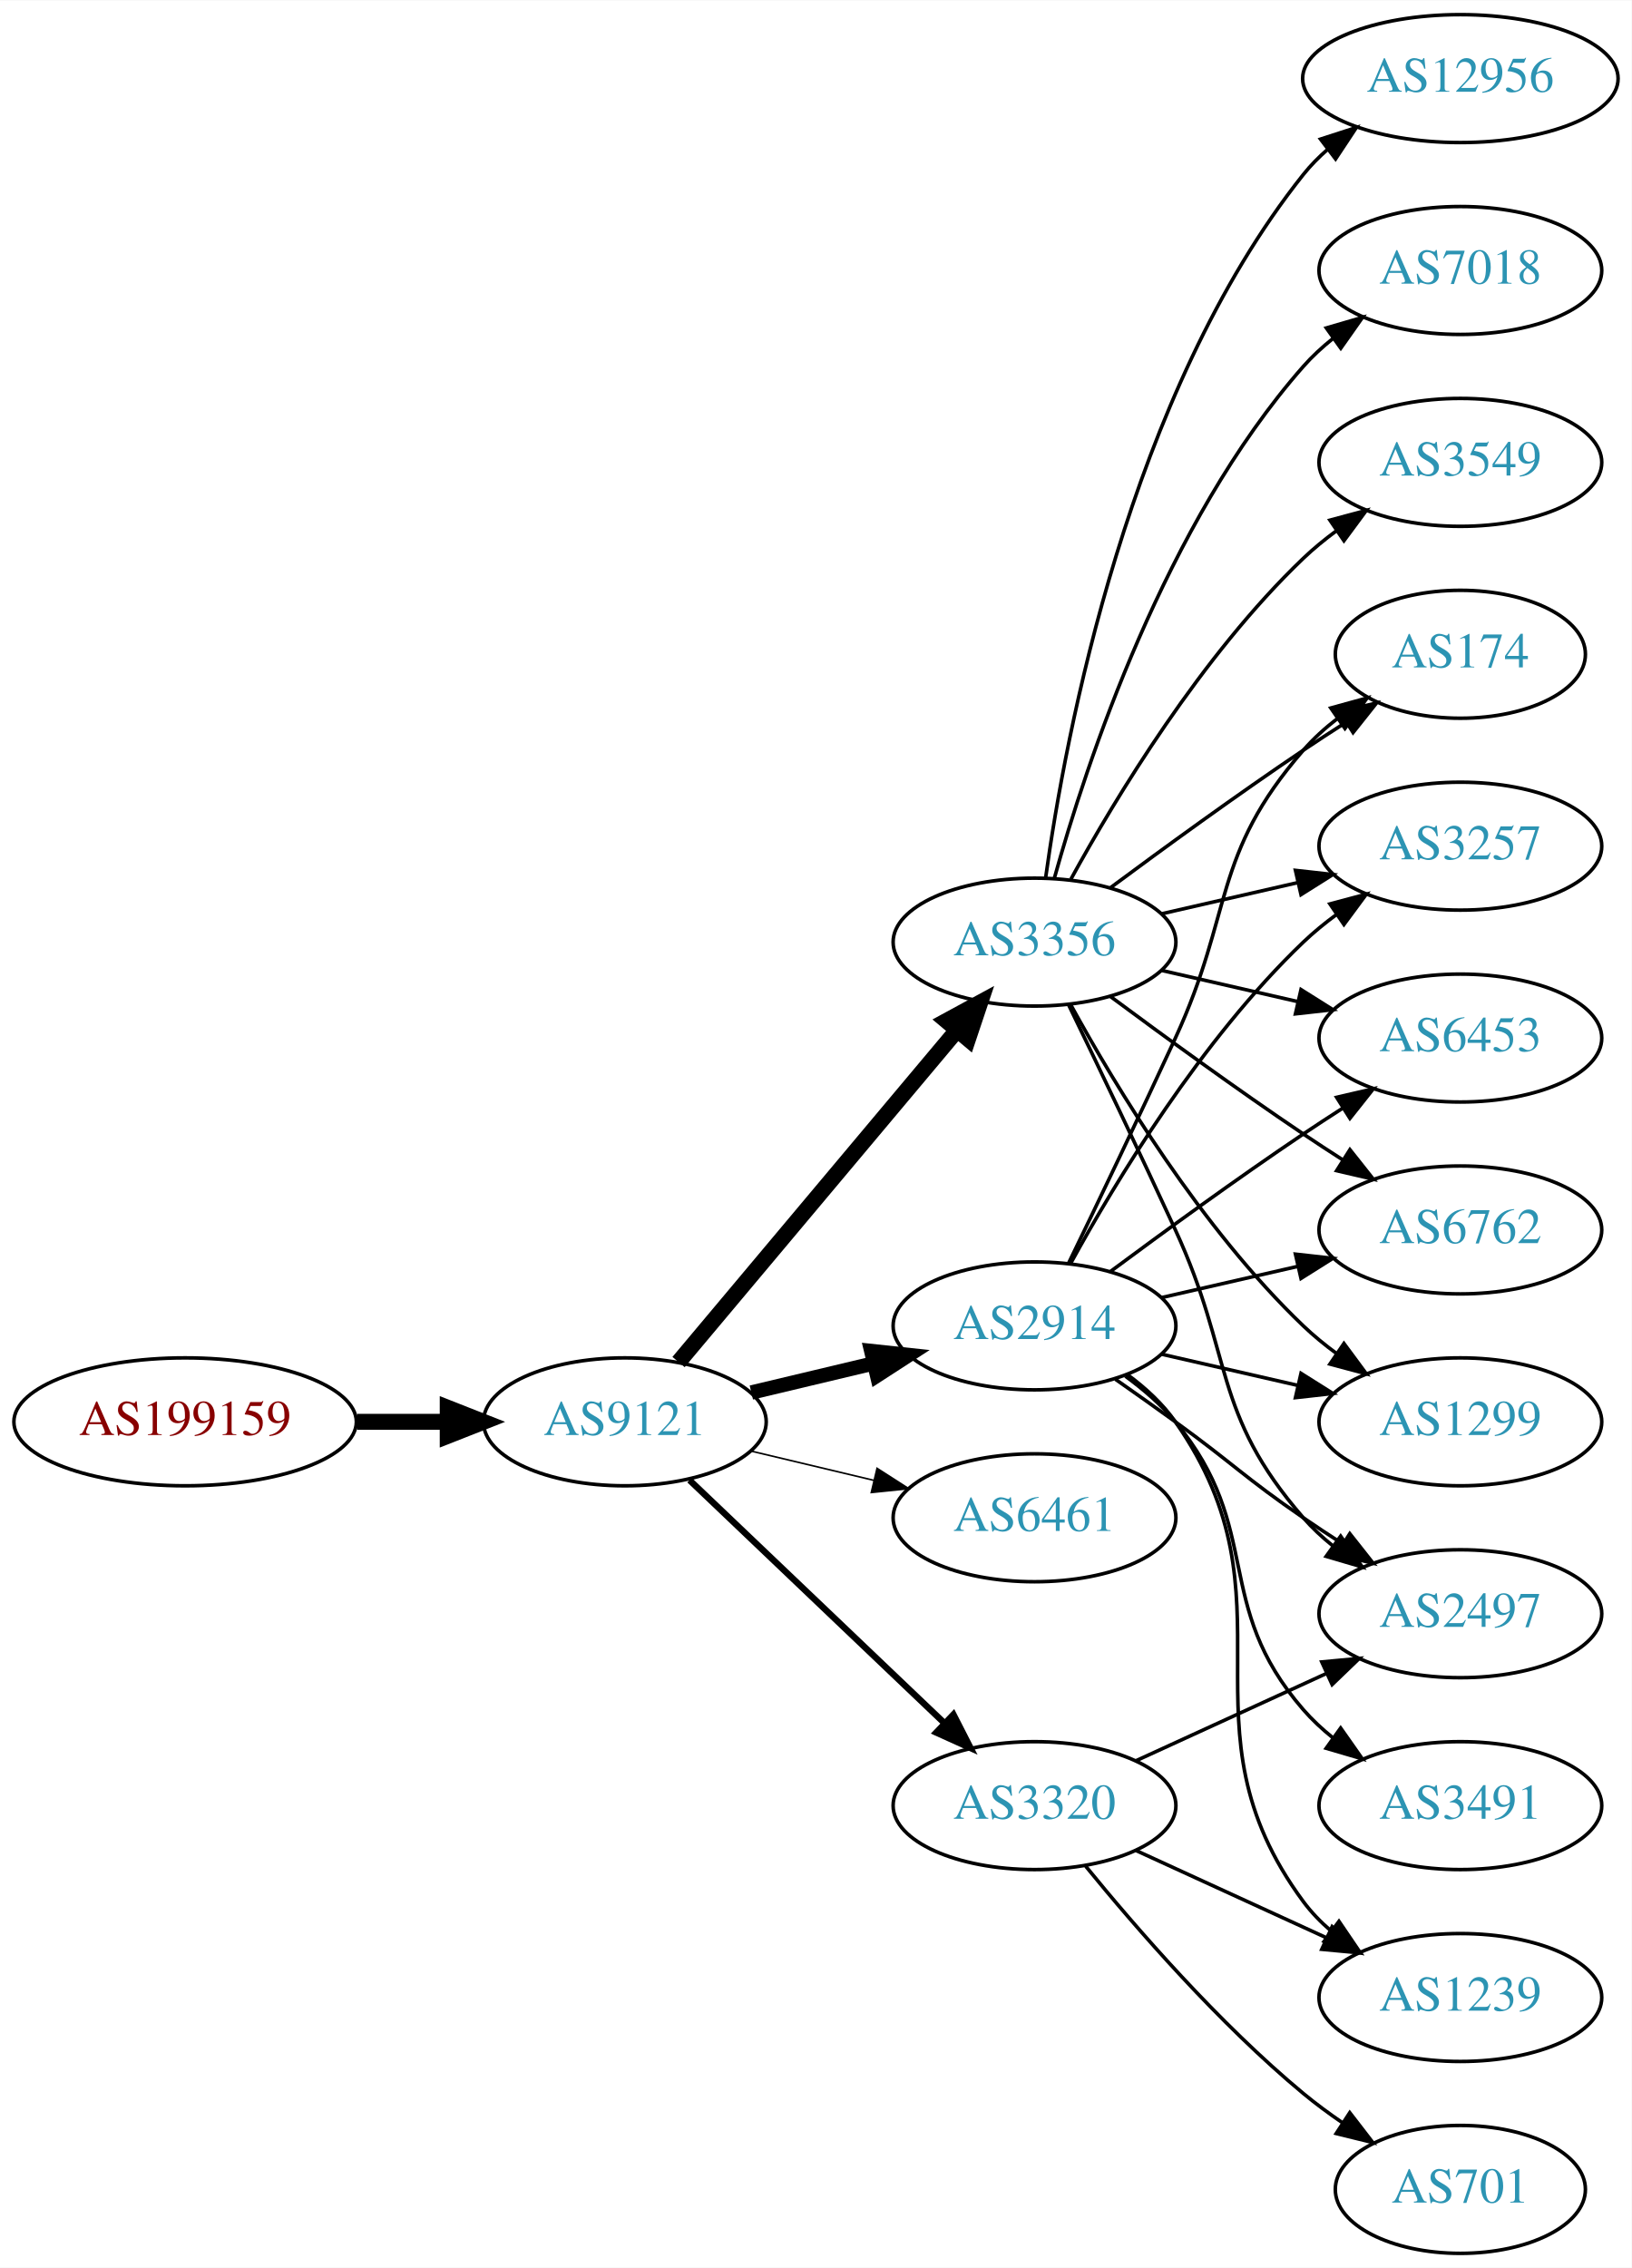
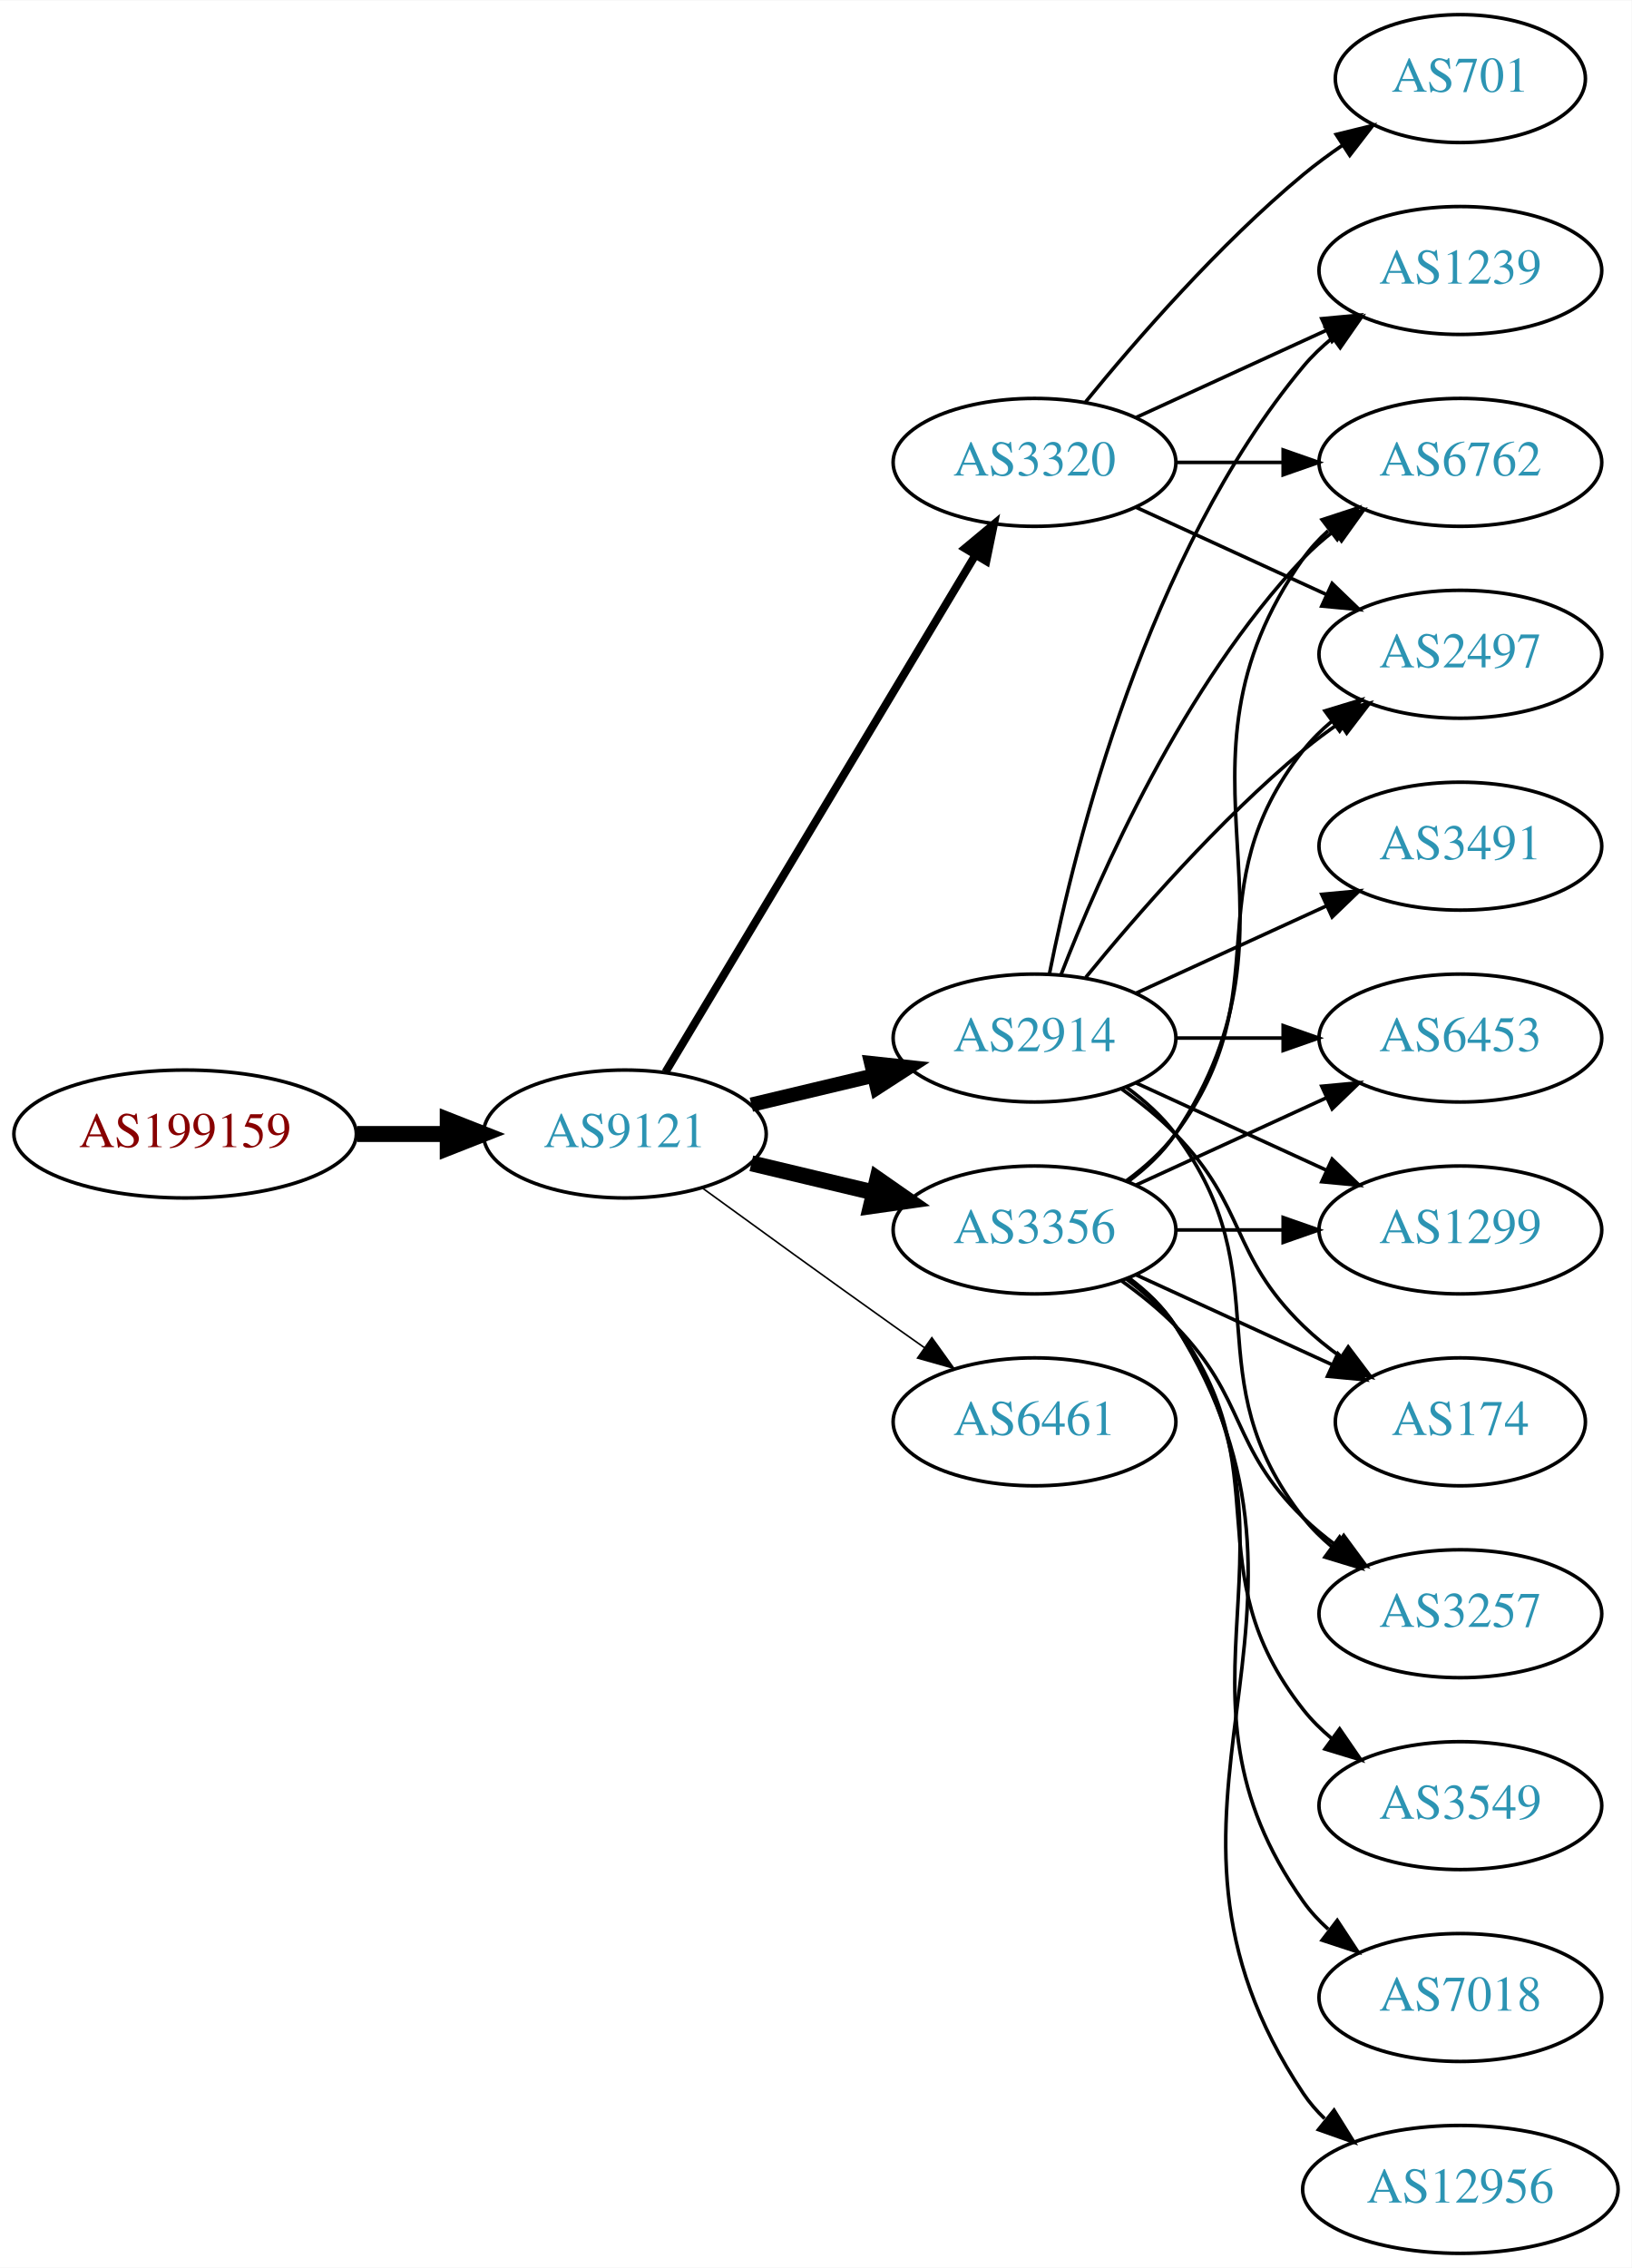
<svg xmlns="http://www.w3.org/2000/svg" xmlns:xlink="http://www.w3.org/1999/xlink" width="459pt" height="638pt" viewBox="0.00 0.00 459.17 638.00">
  <g id="graph0" class="graph" transform="scale(1 1) rotate(0) translate(4 634)">
    <polygon fill="white" stroke="none" points="-4,4 -4,-634 455.17,-634 455.17,4 -4,4" />
    <g id="node1" class="node">
      <g id="a_node1">
        <a xlink:href="/asn/199159" xlink:title="AS199159 ~ powered by ANX [AT]">
-           <ellipse fill="#ffffff" stroke="black" cx="48.096" cy="-234" rx="48.192" ry="18" />
-           <text text-anchor="middle" x="48.096" y="-230.3" font-family="Times,serif" font-size="14.00" fill="#880000">AS199159</text>
+           <ellipse fill="#ffffff" stroke="black" cx="48.096" cy="-315" rx="48.192" ry="18" />
+           <text text-anchor="middle" x="48.096" y="-311.3" font-family="Times,serif" font-size="14.00" fill="#880000">AS199159</text>
        </a>
      </g>
    </g>
    <g id="node2" class="node">
      <g id="a_node2">
        <a xlink:href="/asn/9121" xlink:title="AS9121 ~ TTNet [TR]">
-           <ellipse fill="#ffffff" stroke="black" cx="171.838" cy="-234" rx="39.794" ry="18" />
-           <text text-anchor="middle" x="171.838" y="-230.3" font-family="Times,serif" font-size="14.00" fill="#2c94b3">AS9121</text>
+           <ellipse fill="#ffffff" stroke="black" cx="171.838" cy="-315" rx="39.794" ry="18" />
+           <text text-anchor="middle" x="171.838" y="-311.3" font-family="Times,serif" font-size="14.00" fill="#2c94b3">AS9121</text>
        </a>
      </g>
    </g>
    <g id="edge1" class="edge">
-       <path fill="none" stroke="black" stroke-width="4.5" d="M96.513,-234C104.867,-234 113.577,-234 121.969,-234" />
-       <polygon fill="black" stroke="black" stroke-width="4.5" points="122.004,-237.938 132.004,-234 122.004,-230.063 122.004,-237.938" />
+       <path fill="none" stroke="black" stroke-width="4.5" d="M96.513,-315C104.867,-315 113.577,-315 121.969,-315" />
+       <polygon fill="black" stroke="black" stroke-width="4.5" points="122.004,-318.938 132.004,-315 122.004,-311.063 122.004,-318.938" />
    </g>
    <g id="node3" class="node">
      <g id="a_node3">
-         <a xlink:href="/asn/3356" xlink:title="AS3356 ~ Level 3 Parent, LLC [US]">
-           <ellipse fill="#ffffff" stroke="black" cx="287.131" cy="-369" rx="39.794" ry="18" />
-           <text text-anchor="middle" x="287.131" y="-365.3" font-family="Times,serif" font-size="14.00" fill="#2c94b3">AS3356</text>
+         <a xlink:href="/asn/3320" xlink:title="AS3320 ~ DTAG [DE]">
+           <ellipse fill="#ffffff" stroke="black" cx="287.131" cy="-504" rx="39.794" ry="18" />
+           <text text-anchor="middle" x="287.131" y="-500.3" font-family="Times,serif" font-size="14.00" fill="#2c94b3">AS3320</text>
        </a>
      </g>
    </g>
    <g id="edge2" class="edge">
-       <path fill="none" stroke="black" stroke-width="4.5" d="M186.958,-250.825C206.632,-274.269 242.436,-316.934 265.215,-344.076" />
-       <polygon fill="black" stroke="black" stroke-width="4.5" points="262.389,-346.834 271.833,-351.963 268.421,-341.772 262.389,-346.834" />
+       <path fill="none" stroke="black" stroke-width="2.25" d="M183.293,-332.442C203.274,-365.775 246.98,-438.686 270.465,-477.866" />
+       <polygon fill="black" stroke="black" stroke-width="2.25" points="267.558,-479.823 275.701,-486.6 273.561,-476.224 267.558,-479.823" />
    </g>
    <g id="node4" class="node">
      <g id="a_node4">
        <a xlink:href="/asn/2914" xlink:title="AS2914 ~ NTT America, Inc. [US]">
-           <ellipse fill="#ffffff" stroke="black" cx="287.131" cy="-261" rx="39.794" ry="18" />
-           <text text-anchor="middle" x="287.131" y="-257.3" font-family="Times,serif" font-size="14.00" fill="#2c94b3">AS2914</text>
+           <ellipse fill="#ffffff" stroke="black" cx="287.131" cy="-342" rx="39.794" ry="18" />
+           <text text-anchor="middle" x="287.131" y="-338.3" font-family="Times,serif" font-size="14.00" fill="#2c94b3">AS2914</text>
        </a>
      </g>
    </g>
    <g id="edge3" class="edge">
-       <path fill="none" stroke="black" stroke-width="4.05" d="M207.445,-242.248C218.316,-244.838 230.471,-247.735 241.913,-250.462" />
-       <polygon fill="black" stroke="black" stroke-width="4.05" points="241.186,-253.932 251.736,-252.803 242.83,-247.037 241.186,-253.932" />
+       <path fill="none" stroke="black" stroke-width="4.05" d="M207.445,-323.248C218.316,-325.838 230.471,-328.735 241.913,-331.462" />
+       <polygon fill="black" stroke="black" stroke-width="4.05" points="241.186,-334.932 251.736,-333.803 242.83,-328.037 241.186,-334.932" />
    </g>
    <g id="node5" class="node">
      <g id="a_node5">
-         <a xlink:href="/asn/6461" xlink:title="AS6461 ~ Zayo Bandwidth [US]">
-           <ellipse fill="#ffffff" stroke="black" cx="287.131" cy="-207" rx="39.794" ry="18" />
-           <text text-anchor="middle" x="287.131" y="-203.3" font-family="Times,serif" font-size="14.00" fill="#2c94b3">AS6461</text>
+         <a xlink:href="/asn/3356" xlink:title="AS3356 ~ Level 3 Parent, LLC [US]">
+           <ellipse fill="#ffffff" stroke="black" cx="287.131" cy="-288" rx="39.794" ry="18" />
+           <text text-anchor="middle" x="287.131" y="-284.3" font-family="Times,serif" font-size="14.00" fill="#2c94b3">AS3356</text>
        </a>
      </g>
    </g>
    <g id="edge4" class="edge">
-       <path fill="none" stroke="black" stroke-width="0.45" d="M207.445,-225.752C218.316,-223.162 230.471,-220.265 241.913,-217.538" />
-       <polygon fill="black" stroke="black" stroke-width="0.45" points="242.819,-220.92 251.736,-215.197 241.197,-214.111 242.819,-220.92" />
+       <path fill="none" stroke="black" stroke-width="4.5" d="M207.445,-306.752C218.316,-304.162 230.471,-301.265 241.913,-298.538" />
+       <polygon fill="black" stroke="black" stroke-width="4.5" points="242.921,-302.346 251.736,-296.197 241.095,-294.685 242.921,-302.346" />
    </g>
    <g id="node6" class="node">
      <g id="a_node6">
-         <a xlink:href="/asn/3320" xlink:title="AS3320 ~ DTAG [DE]">
-           <ellipse fill="#ffffff" stroke="black" cx="287.131" cy="-126" rx="39.794" ry="18" />
-           <text text-anchor="middle" x="287.131" y="-122.3" font-family="Times,serif" font-size="14.00" fill="#2c94b3">AS3320</text>
+         <a xlink:href="/asn/6461" xlink:title="AS6461 ~ Zayo Bandwidth [US]">
+           <ellipse fill="#ffffff" stroke="black" cx="287.131" cy="-234" rx="39.794" ry="18" />
+           <text text-anchor="middle" x="287.131" y="-230.3" font-family="Times,serif" font-size="14.00" fill="#2c94b3">AS6461</text>
        </a>
      </g>
    </g>
    <g id="edge5" class="edge">
-       <path fill="none" stroke="black" stroke-width="1.8" d="M190.045,-217.597C209.12,-199.413 240.04,-169.937 261.638,-149.349" />
-       <polygon fill="black" stroke="black" stroke-width="1.8" points="264.31,-151.637 269.133,-142.203 259.48,-146.57 264.31,-151.637" />
+       <path fill="none" stroke="black" stroke-width="0.45" d="M193.686,-299.778C208.62,-288.909 229.234,-273.975 247.484,-261 250.305,-258.995 253.248,-256.915 256.196,-254.841" />
+       <polygon fill="black" stroke="black" stroke-width="0.45" points="258.242,-257.681 264.421,-249.074 254.223,-251.95 258.242,-257.681" />
    </g>
    <g id="node7" class="node">
      <g id="a_node7">
-         <a xlink:href="/asn/2497" xlink:title="AS2497 ~ Internet Initiative Japan Inc. [JP]">
-           <ellipse fill="#ffffff" stroke="black" cx="406.973" cy="-180" rx="39.794" ry="18" />
-           <text text-anchor="middle" x="406.973" y="-176.3" font-family="Times,serif" font-size="14.00" fill="#2c94b3">AS2497</text>
-         </a>
-       </g>
-     </g>
-     <g id="edge6" class="edge">
-       <path fill="none" stroke="black" d="M296.712,-351.367C304.636,-335.002 316.672,-309.935 326.777,-288 343.261,-252.219 336.943,-236.742 362.777,-207 365.242,-204.162 368.079,-201.523 371.097,-199.094" />
-       <polygon fill="black" stroke="black" points="373.283,-201.833 379.375,-193.164 369.207,-196.142 373.283,-201.833" />
+         <a xlink:href="/asn/6762" xlink:title="AS6762 ~ TELECOM ITALIA SPARKLE S.p.A. [IT]">
+           <ellipse fill="#ffffff" stroke="black" cx="406.973" cy="-504" rx="39.794" ry="18" />
+           <text text-anchor="middle" x="406.973" y="-500.3" font-family="Times,serif" font-size="14.00" fill="#2c94b3">AS6762</text>
+         </a>
+       </g>
+     </g>
+     <g id="edge16" class="edge">
+       <path fill="none" stroke="black" d="M327.044,-504C336.597,-504 346.947,-504 356.909,-504" />
+       <polygon fill="black" stroke="black" points="357.102,-507.5 367.102,-504 357.102,-500.5 357.102,-507.5" />
    </g>
    <g id="node8" class="node">
      <g id="a_node8">
+         <a xlink:href="/asn/2497" xlink:title="AS2497 ~ Internet Initiative Japan Inc. [JP]">
+           <ellipse fill="#ffffff" stroke="black" cx="406.973" cy="-450" rx="39.794" ry="18" />
+           <text text-anchor="middle" x="406.973" y="-446.3" font-family="Times,serif" font-size="14.00" fill="#2c94b3">AS2497</text>
+         </a>
+       </g>
+     </g>
+     <g id="edge15" class="edge">
+       <path fill="none" stroke="black" d="M315.76,-491.339C331.717,-484.027 351.987,-474.739 369.27,-466.819" />
+       <polygon fill="black" stroke="black" points="370.885,-469.929 378.518,-462.581 367.969,-463.565 370.885,-469.929" />
+     </g>
+     <g id="node13" class="node">
+       <g id="a_node13">
+         <a xlink:href="/asn/1239" xlink:title="AS1239 ~ Sprint [US]">
+           <ellipse fill="#ffffff" stroke="black" cx="406.973" cy="-558" rx="39.794" ry="18" />
+           <text text-anchor="middle" x="406.973" y="-554.3" font-family="Times,serif" font-size="14.00" fill="#2c94b3">AS1239</text>
+         </a>
+       </g>
+     </g>
+     <g id="edge14" class="edge">
+       <path fill="none" stroke="black" d="M315.76,-516.661C331.717,-523.973 351.987,-533.261 369.27,-541.181" />
+       <polygon fill="black" stroke="black" points="367.969,-544.435 378.518,-545.419 370.885,-538.071 367.969,-544.435" />
+     </g>
+     <g id="node15" class="node">
+       <g id="a_node15">
+         <a xlink:href="/asn/701" xlink:title="AS701 ~ UUNET [US]">
+           <ellipse fill="#ffffff" stroke="black" cx="406.973" cy="-612" rx="35.194" ry="18" />
+           <text text-anchor="middle" x="406.973" y="-608.3" font-family="Times,serif" font-size="14.00" fill="#2c94b3">AS701</text>
+         </a>
+       </g>
+     </g>
+     <g id="edge17" class="edge">
+       <path fill="none" stroke="black" d="M301.55,-521.065C315.665,-538.375 339.079,-565.345 362.777,-585 366.241,-587.872 370.033,-590.669 373.888,-593.308" />
+       <polygon fill="black" stroke="black" points="372.03,-596.275 382.32,-598.797 375.849,-590.408 372.03,-596.275" />
+     </g>
+     <g id="edge6" class="edge">
+       <path fill="none" stroke="black" d="M294.654,-359.994C305.404,-387.728 329.062,-441.429 362.777,-477 365.363,-479.728 368.281,-482.294 371.349,-484.677" />
+       <polygon fill="black" stroke="black" points="369.503,-487.658 379.697,-490.543 373.527,-481.93 369.503,-487.658" />
+     </g>
+     <g id="edge7" class="edge">
+       <path fill="none" stroke="black" d="M301.55,-359.065C315.665,-376.375 339.079,-403.345 362.777,-423 365.994,-425.668 369.494,-428.27 373.065,-430.741" />
+       <polygon fill="black" stroke="black" points="371.143,-433.666 381.421,-436.236 374.988,-427.817 371.143,-433.666" />
+     </g>
+     <g id="node9" class="node">
+       <g id="a_node9">
+         <a xlink:href="/asn/174" xlink:title="AS174 ~ Cogent Communications [US]">
+           <ellipse fill="#ffffff" stroke="black" cx="406.973" cy="-234" rx="35.194" ry="18" />
+           <text text-anchor="middle" x="406.973" y="-230.3" font-family="Times,serif" font-size="14.00" fill="#2c94b3">AS174</text>
+         </a>
+       </g>
+     </g>
+     <g id="edge8" class="edge">
+       <path fill="none" stroke="black" d="M311.725,-327.611C316.981,-323.852 322.313,-319.563 326.777,-315 346.95,-294.383 342.084,-281.094 362.777,-261 366.005,-257.866 369.656,-254.911 373.434,-252.188" />
+       <polygon fill="black" stroke="black" points="375.413,-255.075 381.794,-246.617 371.532,-249.25 375.413,-255.075" />
+     </g>
+     <g id="node10" class="node">
+       <g id="a_node10">
+         <a xlink:href="/asn/3491" xlink:title="AS3491 ~ PCCW Global, Inc. [US]">
+           <ellipse fill="#ffffff" stroke="black" cx="406.973" cy="-396" rx="39.794" ry="18" />
+           <text text-anchor="middle" x="406.973" y="-392.3" font-family="Times,serif" font-size="14.00" fill="#2c94b3">AS3491</text>
+         </a>
+       </g>
+     </g>
+     <g id="edge9" class="edge">
+       <path fill="none" stroke="black" d="M315.76,-354.661C331.717,-361.973 351.987,-371.261 369.27,-379.181" />
+       <polygon fill="black" stroke="black" points="367.969,-382.435 378.518,-383.419 370.885,-376.071 367.969,-382.435" />
+     </g>
+     <g id="node11" class="node">
+       <g id="a_node11">
+         <a xlink:href="/asn/3257" xlink:title="AS3257 ~ GTT [DE]">
+           <ellipse fill="#ffffff" stroke="black" cx="406.973" cy="-180" rx="39.794" ry="18" />
+           <text text-anchor="middle" x="406.973" y="-176.3" font-family="Times,serif" font-size="14.00" fill="#2c94b3">AS3257</text>
+         </a>
+       </g>
+     </g>
+     <g id="edge10" class="edge">
+       <path fill="none" stroke="black" d="M313.062,-328.118C318.138,-324.389 323.056,-319.984 326.777,-315 357.049,-274.458 331.479,-246.754 362.777,-207 365.102,-204.047 367.846,-201.33 370.805,-198.853" />
+       <polygon fill="black" stroke="black" points="372.998,-201.585 379.002,-192.855 368.865,-195.936 372.998,-201.585" />
+     </g>
+     <g id="node12" class="node">
+       <g id="a_node12">
        <a xlink:href="/asn/6453" xlink:title="AS6453 ~ TATA COMMUNICATIONS (AMERICA) INC [US]">
          <ellipse fill="#ffffff" stroke="black" cx="406.973" cy="-342" rx="39.794" ry="18" />
          <text text-anchor="middle" x="406.973" y="-338.3" font-family="Times,serif" font-size="14.00" fill="#2c94b3">AS6453</text>
        </a>
      </g>
    </g>
-     <g id="edge7" class="edge">
-       <path fill="none" stroke="black" d="M322.85,-361.045C334.85,-358.296 348.471,-355.175 361.164,-352.267" />
-       <polygon fill="black" stroke="black" points="362.129,-355.636 371.095,-349.991 360.566,-348.813 362.129,-355.636" />
-     </g>
-     <g id="node9" class="node">
-       <g id="a_node9">
-         <a xlink:href="/asn/6762" xlink:title="AS6762 ~ TELECOM ITALIA SPARKLE S.p.A. [IT]">
-           <ellipse fill="#ffffff" stroke="black" cx="406.973" cy="-288" rx="39.794" ry="18" />
-           <text text-anchor="middle" x="406.973" y="-284.3" font-family="Times,serif" font-size="14.00" fill="#2c94b3">AS6762</text>
-         </a>
-       </g>
-     </g>
-     <g id="edge8" class="edge">
-       <path fill="none" stroke="black" d="M308.461,-353.723C323.324,-342.696 344.068,-327.593 362.777,-315 366.326,-312.611 370.077,-310.161 373.825,-307.758" />
-       <polygon fill="black" stroke="black" points="375.893,-310.591 382.474,-302.288 372.151,-304.675 375.893,-310.591" />
-     </g>
-     <g id="node10" class="node">
-       <g id="a_node10">
-         <a xlink:href="/asn/12956" xlink:title="AS12956 ~ TELXIUS [ES]">
-           <ellipse fill="#ffffff" stroke="black" cx="406.973" cy="-612" rx="44.393" ry="18" />
-           <text text-anchor="middle" x="406.973" y="-608.3" font-family="Times,serif" font-size="14.00" fill="#2c94b3">AS12956</text>
-         </a>
-       </g>
-     </g>
-     <g id="edge9" class="edge">
-       <path fill="none" stroke="black" d="M290.27,-387.17C295.77,-426.974 313.596,-523.233 362.777,-585 364.816,-587.56 367.167,-589.944 369.699,-592.149" />
-       <polygon fill="black" stroke="black" points="367.62,-594.965 377.7,-598.227 371.854,-589.391 367.62,-594.965" />
-     </g>
-     <g id="node11" class="node">
-       <g id="a_node11">
-         <a xlink:href="/asn/1299" xlink:title="AS1299 ~ Telia Carrier [EU]">
-           <ellipse fill="#ffffff" stroke="black" cx="406.973" cy="-234" rx="39.794" ry="18" />
-           <text text-anchor="middle" x="406.973" y="-230.3" font-family="Times,serif" font-size="14.00" fill="#2c94b3">AS1299</text>
-         </a>
-       </g>
-     </g>
-     <g id="edge10" class="edge">
-       <path fill="none" stroke="black" d="M297.372,-351.287C309.918,-328.439 334.095,-288.389 362.777,-261 365.646,-258.261 368.834,-255.653 372.144,-253.215" />
-       <polygon fill="black" stroke="black" points="374.207,-256.044 380.503,-247.523 370.267,-250.258 374.207,-256.044" />
-     </g>
-     <g id="node12" class="node">
-       <g id="a_node12">
-         <a xlink:href="/asn/174" xlink:title="AS174 ~ Cogent Communications [US]">
-           <ellipse fill="#ffffff" stroke="black" cx="406.973" cy="-450" rx="35.194" ry="18" />
-           <text text-anchor="middle" x="406.973" y="-446.3" font-family="Times,serif" font-size="14.00" fill="#2c94b3">AS174</text>
-         </a>
-       </g>
-     </g>
    <g id="edge11" class="edge">
-       <path fill="none" stroke="black" d="M308.461,-384.277C323.324,-395.304 344.068,-410.407 362.777,-423 366.595,-425.569 370.645,-428.21 374.675,-430.786" />
-       <polygon fill="black" stroke="black" points="373.044,-433.895 383.369,-436.271 376.779,-427.975 373.044,-433.895" />
-     </g>
-     <g id="node13" class="node">
-       <g id="a_node13">
-         <a xlink:href="/asn/7018" xlink:title="AS7018 ~ AT&amp;T Services, Inc. [US]">
-           <ellipse fill="#ffffff" stroke="black" cx="406.973" cy="-558" rx="39.794" ry="18" />
-           <text text-anchor="middle" x="406.973" y="-554.3" font-family="Times,serif" font-size="14.00" fill="#2c94b3">AS7018</text>
-         </a>
-       </g>
+       <path fill="none" stroke="black" d="M327.044,-342C336.597,-342 346.947,-342 356.909,-342" />
+       <polygon fill="black" stroke="black" points="357.102,-345.5 367.102,-342 357.102,-338.5 357.102,-345.5" />
    </g>
    <g id="edge12" class="edge">
-       <path fill="none" stroke="black" d="M292.704,-386.946C301.61,-418.995 323.894,-486.842 362.777,-531 365.261,-533.821 368.111,-536.449 371.137,-538.871" />
-       <polygon fill="black" stroke="black" points="369.254,-541.828 379.426,-544.791 373.322,-536.131 369.254,-541.828" />
+       <path fill="none" stroke="black" d="M291.33,-360.073C298.493,-396.141 318.767,-478.125 362.777,-531 365.182,-533.889 367.979,-536.563 370.971,-539.013" />
+       <polygon fill="black" stroke="black" points="369.059,-541.95 379.214,-544.973 373.161,-536.277 369.059,-541.95" />
    </g>
    <g id="node14" class="node">
      <g id="a_node14">
-         <a xlink:href="/asn/3257" xlink:title="AS3257 ~ GTT [DE]">
-           <ellipse fill="#ffffff" stroke="black" cx="406.973" cy="-396" rx="39.794" ry="18" />
-           <text text-anchor="middle" x="406.973" y="-392.3" font-family="Times,serif" font-size="14.00" fill="#2c94b3">AS3257</text>
+         <a xlink:href="/asn/1299" xlink:title="AS1299 ~ Telia Carrier [EU]">
+           <ellipse fill="#ffffff" stroke="black" cx="406.973" cy="-288" rx="39.794" ry="18" />
+           <text text-anchor="middle" x="406.973" y="-284.3" font-family="Times,serif" font-size="14.00" fill="#2c94b3">AS1299</text>
        </a>
      </g>
    </g>
    <g id="edge13" class="edge">
-       <path fill="none" stroke="black" d="M322.85,-376.955C334.85,-379.704 348.471,-382.825 361.164,-385.733" />
-       <polygon fill="black" stroke="black" points="360.566,-389.187 371.095,-388.009 362.129,-382.364 360.566,-389.187" />
-     </g>
-     <g id="node15" class="node">
-       <g id="a_node15">
-         <a xlink:href="/asn/3549" xlink:title="AS3549 ~ Level 3 Parent, LLC [US]">
-           <ellipse fill="#ffffff" stroke="black" cx="406.973" cy="-504" rx="39.794" ry="18" />
-           <text text-anchor="middle" x="406.973" y="-500.3" font-family="Times,serif" font-size="14.00" fill="#2c94b3">AS3549</text>
-         </a>
-       </g>
-     </g>
-     <g id="edge14" class="edge">
-       <path fill="none" stroke="black" d="M297.372,-386.713C309.918,-409.561 334.095,-449.611 362.777,-477 365.646,-479.739 368.834,-482.347 372.144,-484.785" />
-       <polygon fill="black" stroke="black" points="370.267,-487.742 380.503,-490.477 374.207,-481.956 370.267,-487.742" />
+       <path fill="none" stroke="black" d="M315.76,-329.339C331.717,-322.027 351.987,-312.739 369.27,-304.819" />
+       <polygon fill="black" stroke="black" points="370.885,-307.929 378.518,-300.581 367.969,-301.565 370.885,-307.929" />
+     </g>
+     <g id="edge22" class="edge">
+       <path fill="none" stroke="black" d="M313.45,-301.607C318.506,-305.351 323.318,-309.831 326.777,-315 367.802,-376.294 320.198,-416.775 362.777,-477 364.769,-479.816 367.156,-482.401 369.772,-484.76" />
+       <polygon fill="black" stroke="black" points="368.071,-487.865 378.14,-491.162 372.324,-482.306 368.071,-487.865" />
+     </g>
+     <g id="edge26" class="edge">
+       <path fill="none" stroke="black" d="M313.062,-301.882C318.138,-305.611 323.056,-310.016 326.777,-315 357.049,-355.542 331.479,-383.246 362.777,-423 365.102,-425.953 367.846,-428.67 370.805,-431.147" />
+       <polygon fill="black" stroke="black" points="368.865,-434.064 379.002,-437.145 372.998,-428.415 368.865,-434.064" />
+     </g>
+     <g id="edge24" class="edge">
+       <path fill="none" stroke="black" d="M315.76,-275.339C332.176,-267.817 353.158,-258.202 370.754,-250.139" />
+       <polygon fill="black" stroke="black" points="372.499,-253.189 380.132,-245.842 369.583,-246.826 372.499,-253.189" />
+     </g>
+     <g id="edge25" class="edge">
+       <path fill="none" stroke="black" d="M311.725,-273.611C316.981,-269.852 322.313,-265.563 326.777,-261 346.95,-240.383 342.084,-227.094 362.777,-207 365.623,-204.237 368.796,-201.614 372.096,-199.166" />
+       <polygon fill="black" stroke="black" points="374.162,-201.994 380.444,-193.462 370.213,-196.214 374.162,-201.994" />
+     </g>
+     <g id="edge23" class="edge">
+       <path fill="none" stroke="black" d="M315.76,-300.661C331.717,-307.973 351.987,-317.261 369.27,-325.181" />
+       <polygon fill="black" stroke="black" points="367.969,-328.435 378.518,-329.419 370.885,-322.071 367.969,-328.435" />
    </g>
    <g id="edge18" class="edge">
-       <path fill="none" stroke="black" d="M309.888,-245.991C315.422,-242.121 321.341,-237.936 326.777,-234 342.977,-222.271 346.283,-218.311 362.777,-207 366.306,-204.581 370.043,-202.111 373.784,-199.698" />
-       <polygon fill="black" stroke="black" points="375.856,-202.528 382.425,-194.216 372.106,-196.618 375.856,-202.528" />
-     </g>
-     <g id="edge19" class="edge">
-       <path fill="none" stroke="black" d="M308.461,-276.277C323.324,-287.304 344.068,-302.407 362.777,-315 366.326,-317.389 370.077,-319.839 373.825,-322.242" />
-       <polygon fill="black" stroke="black" points="372.151,-325.325 382.474,-327.712 375.893,-319.409 372.151,-325.325" />
-     </g>
-     <g id="edge17" class="edge">
-       <path fill="none" stroke="black" d="M322.85,-268.955C334.85,-271.704 348.471,-274.825 361.164,-277.733" />
-       <polygon fill="black" stroke="black" points="360.566,-281.187 371.095,-280.009 362.129,-274.364 360.566,-281.187" />
-     </g>
-     <g id="edge22" class="edge">
-       <path fill="none" stroke="black" d="M322.85,-253.045C334.85,-250.296 348.471,-247.175 361.164,-244.267" />
-       <polygon fill="black" stroke="black" points="362.129,-247.636 371.095,-241.991 360.566,-240.813 362.129,-247.636" />
-     </g>
-     <g id="edge15" class="edge">
-       <path fill="none" stroke="black" d="M296.712,-278.633C304.636,-294.998 316.672,-320.065 326.777,-342 343.261,-377.781 336.943,-393.258 362.777,-423 365.583,-426.23 368.87,-429.203 372.358,-431.902" />
-       <polygon fill="black" stroke="black" points="370.51,-434.879 380.725,-437.69 374.492,-429.122 370.51,-434.879" />
-     </g>
-     <g id="edge21" class="edge">
-       <path fill="none" stroke="black" d="M297.372,-278.713C309.918,-301.561 334.095,-341.611 362.777,-369 365.646,-371.739 368.834,-374.347 372.144,-376.785" />
-       <polygon fill="black" stroke="black" points="370.267,-379.742 380.503,-382.477 374.207,-373.956 370.267,-379.742" />
+       <path fill="none" stroke="black" d="M327.044,-288C336.597,-288 346.947,-288 356.909,-288" />
+       <polygon fill="black" stroke="black" points="357.102,-291.5 367.102,-288 357.102,-284.5 357.102,-291.5" />
    </g>
    <g id="node16" class="node">
      <g id="a_node16">
-         <a xlink:href="/asn/3491" xlink:title="AS3491 ~ PCCW Global, Inc. [US]">
+         <a xlink:href="/asn/3549" xlink:title="AS3549 ~ Level 3 Parent, LLC [US]">
          <ellipse fill="#ffffff" stroke="black" cx="406.973" cy="-126" rx="39.794" ry="18" />
-           <text text-anchor="middle" x="406.973" y="-122.3" font-family="Times,serif" font-size="14.00" fill="#2c94b3">AS3491</text>
-         </a>
-       </g>
-     </g>
-     <g id="edge16" class="edge">
-       <path fill="none" stroke="black" d="M312.712,-246.844C317.806,-243.128 322.82,-238.799 326.777,-234 351.842,-203.606 336.943,-182.742 362.777,-153 365.242,-150.162 368.079,-147.523 371.097,-145.094" />
-       <polygon fill="black" stroke="black" points="373.283,-147.833 379.375,-139.164 369.207,-142.142 373.283,-147.833" />
+           <text text-anchor="middle" x="406.973" y="-122.3" font-family="Times,serif" font-size="14.00" fill="#2c94b3">AS3549</text>
+         </a>
+       </g>
+     </g>
+     <g id="edge19" class="edge">
+       <path fill="none" stroke="black" d="M313.062,-274.118C318.138,-270.389 323.056,-265.984 326.777,-261 357.049,-220.458 331.479,-192.754 362.777,-153 365.102,-150.047 367.846,-147.33 370.805,-144.853" />
+       <polygon fill="black" stroke="black" points="372.998,-147.585 379.002,-138.855 368.865,-141.936 372.998,-147.585" />
    </g>
    <g id="node17" class="node">
      <g id="a_node17">
-         <a xlink:href="/asn/1239" xlink:title="AS1239 ~ Sprint [US]">
+         <a xlink:href="/asn/7018" xlink:title="AS7018 ~ AT&amp;T Services, Inc. [US]">
          <ellipse fill="#ffffff" stroke="black" cx="406.973" cy="-72" rx="39.794" ry="18" />
-           <text text-anchor="middle" x="406.973" y="-68.3" font-family="Times,serif" font-size="14.00" fill="#2c94b3">AS1239</text>
+           <text text-anchor="middle" x="406.973" y="-68.3" font-family="Times,serif" font-size="14.00" fill="#2c94b3">AS7018</text>
        </a>
      </g>
    </g>
    <g id="edge20" class="edge">
-       <path fill="none" stroke="black" d="M313.29,-247.284C318.355,-243.545 323.21,-239.096 326.777,-234 362.391,-183.131 325.874,-148.941 362.777,-99 365.011,-95.977 367.694,-93.214 370.615,-90.707" />
-       <polygon fill="black" stroke="black" points="372.81,-93.437 378.758,-84.669 368.64,-87.814 372.81,-93.437" />
-     </g>
-     <g id="edge25" class="edge">
-       <path fill="none" stroke="black" d="M315.76,-138.661C331.717,-145.973 351.987,-155.261 369.27,-163.181" />
-       <polygon fill="black" stroke="black" points="367.969,-166.435 378.518,-167.419 370.885,-160.071 367.969,-166.435" />
-     </g>
-     <g id="edge24" class="edge">
-       <path fill="none" stroke="black" d="M315.76,-113.339C331.717,-106.027 351.987,-96.739 369.27,-88.819" />
-       <polygon fill="black" stroke="black" points="370.885,-91.929 378.518,-84.581 367.969,-85.565 370.885,-91.929" />
+       <path fill="none" stroke="black" d="M313.45,-274.393C318.506,-270.649 323.318,-266.169 326.777,-261 367.802,-199.706 320.198,-159.225 362.777,-99 364.769,-96.184 367.156,-93.599 369.772,-91.24" />
+       <polygon fill="black" stroke="black" points="372.324,-93.694 378.14,-84.838 368.071,-88.135 372.324,-93.694" />
    </g>
    <g id="node18" class="node">
      <g id="a_node18">
-         <a xlink:href="/asn/701" xlink:title="AS701 ~ UUNET [US]">
-           <ellipse fill="#ffffff" stroke="black" cx="406.973" cy="-18" rx="35.194" ry="18" />
-           <text text-anchor="middle" x="406.973" y="-14.3" font-family="Times,serif" font-size="14.00" fill="#2c94b3">AS701</text>
-         </a>
-       </g>
-     </g>
-     <g id="edge23" class="edge">
-       <path fill="none" stroke="black" d="M301.55,-108.935C315.665,-91.625 339.079,-64.655 362.777,-45 366.241,-42.128 370.033,-39.331 373.888,-36.692" />
-       <polygon fill="black" stroke="black" points="375.849,-39.592 382.32,-31.203 372.03,-33.725 375.849,-39.592" />
+         <a xlink:href="/asn/12956" xlink:title="AS12956 ~ TELXIUS [ES]">
+           <ellipse fill="#ffffff" stroke="black" cx="406.973" cy="-18" rx="44.393" ry="18" />
+           <text text-anchor="middle" x="406.973" y="-14.3" font-family="Times,serif" font-size="14.00" fill="#2c94b3">AS12956</text>
+         </a>
+       </g>
+     </g>
+     <g id="edge21" class="edge">
+       <path fill="none" stroke="black" d="M313.657,-274.528C318.702,-270.777 323.457,-266.26 326.777,-261 378.727,-178.7 308.739,-125.944 362.777,-45 364.481,-42.449 366.515,-40.093 368.761,-37.927" />
+       <polygon fill="black" stroke="black" points="371.426,-40.275 377.029,-31.283 367.041,-34.819 371.426,-40.275" />
    </g>
  </g>
</svg>
